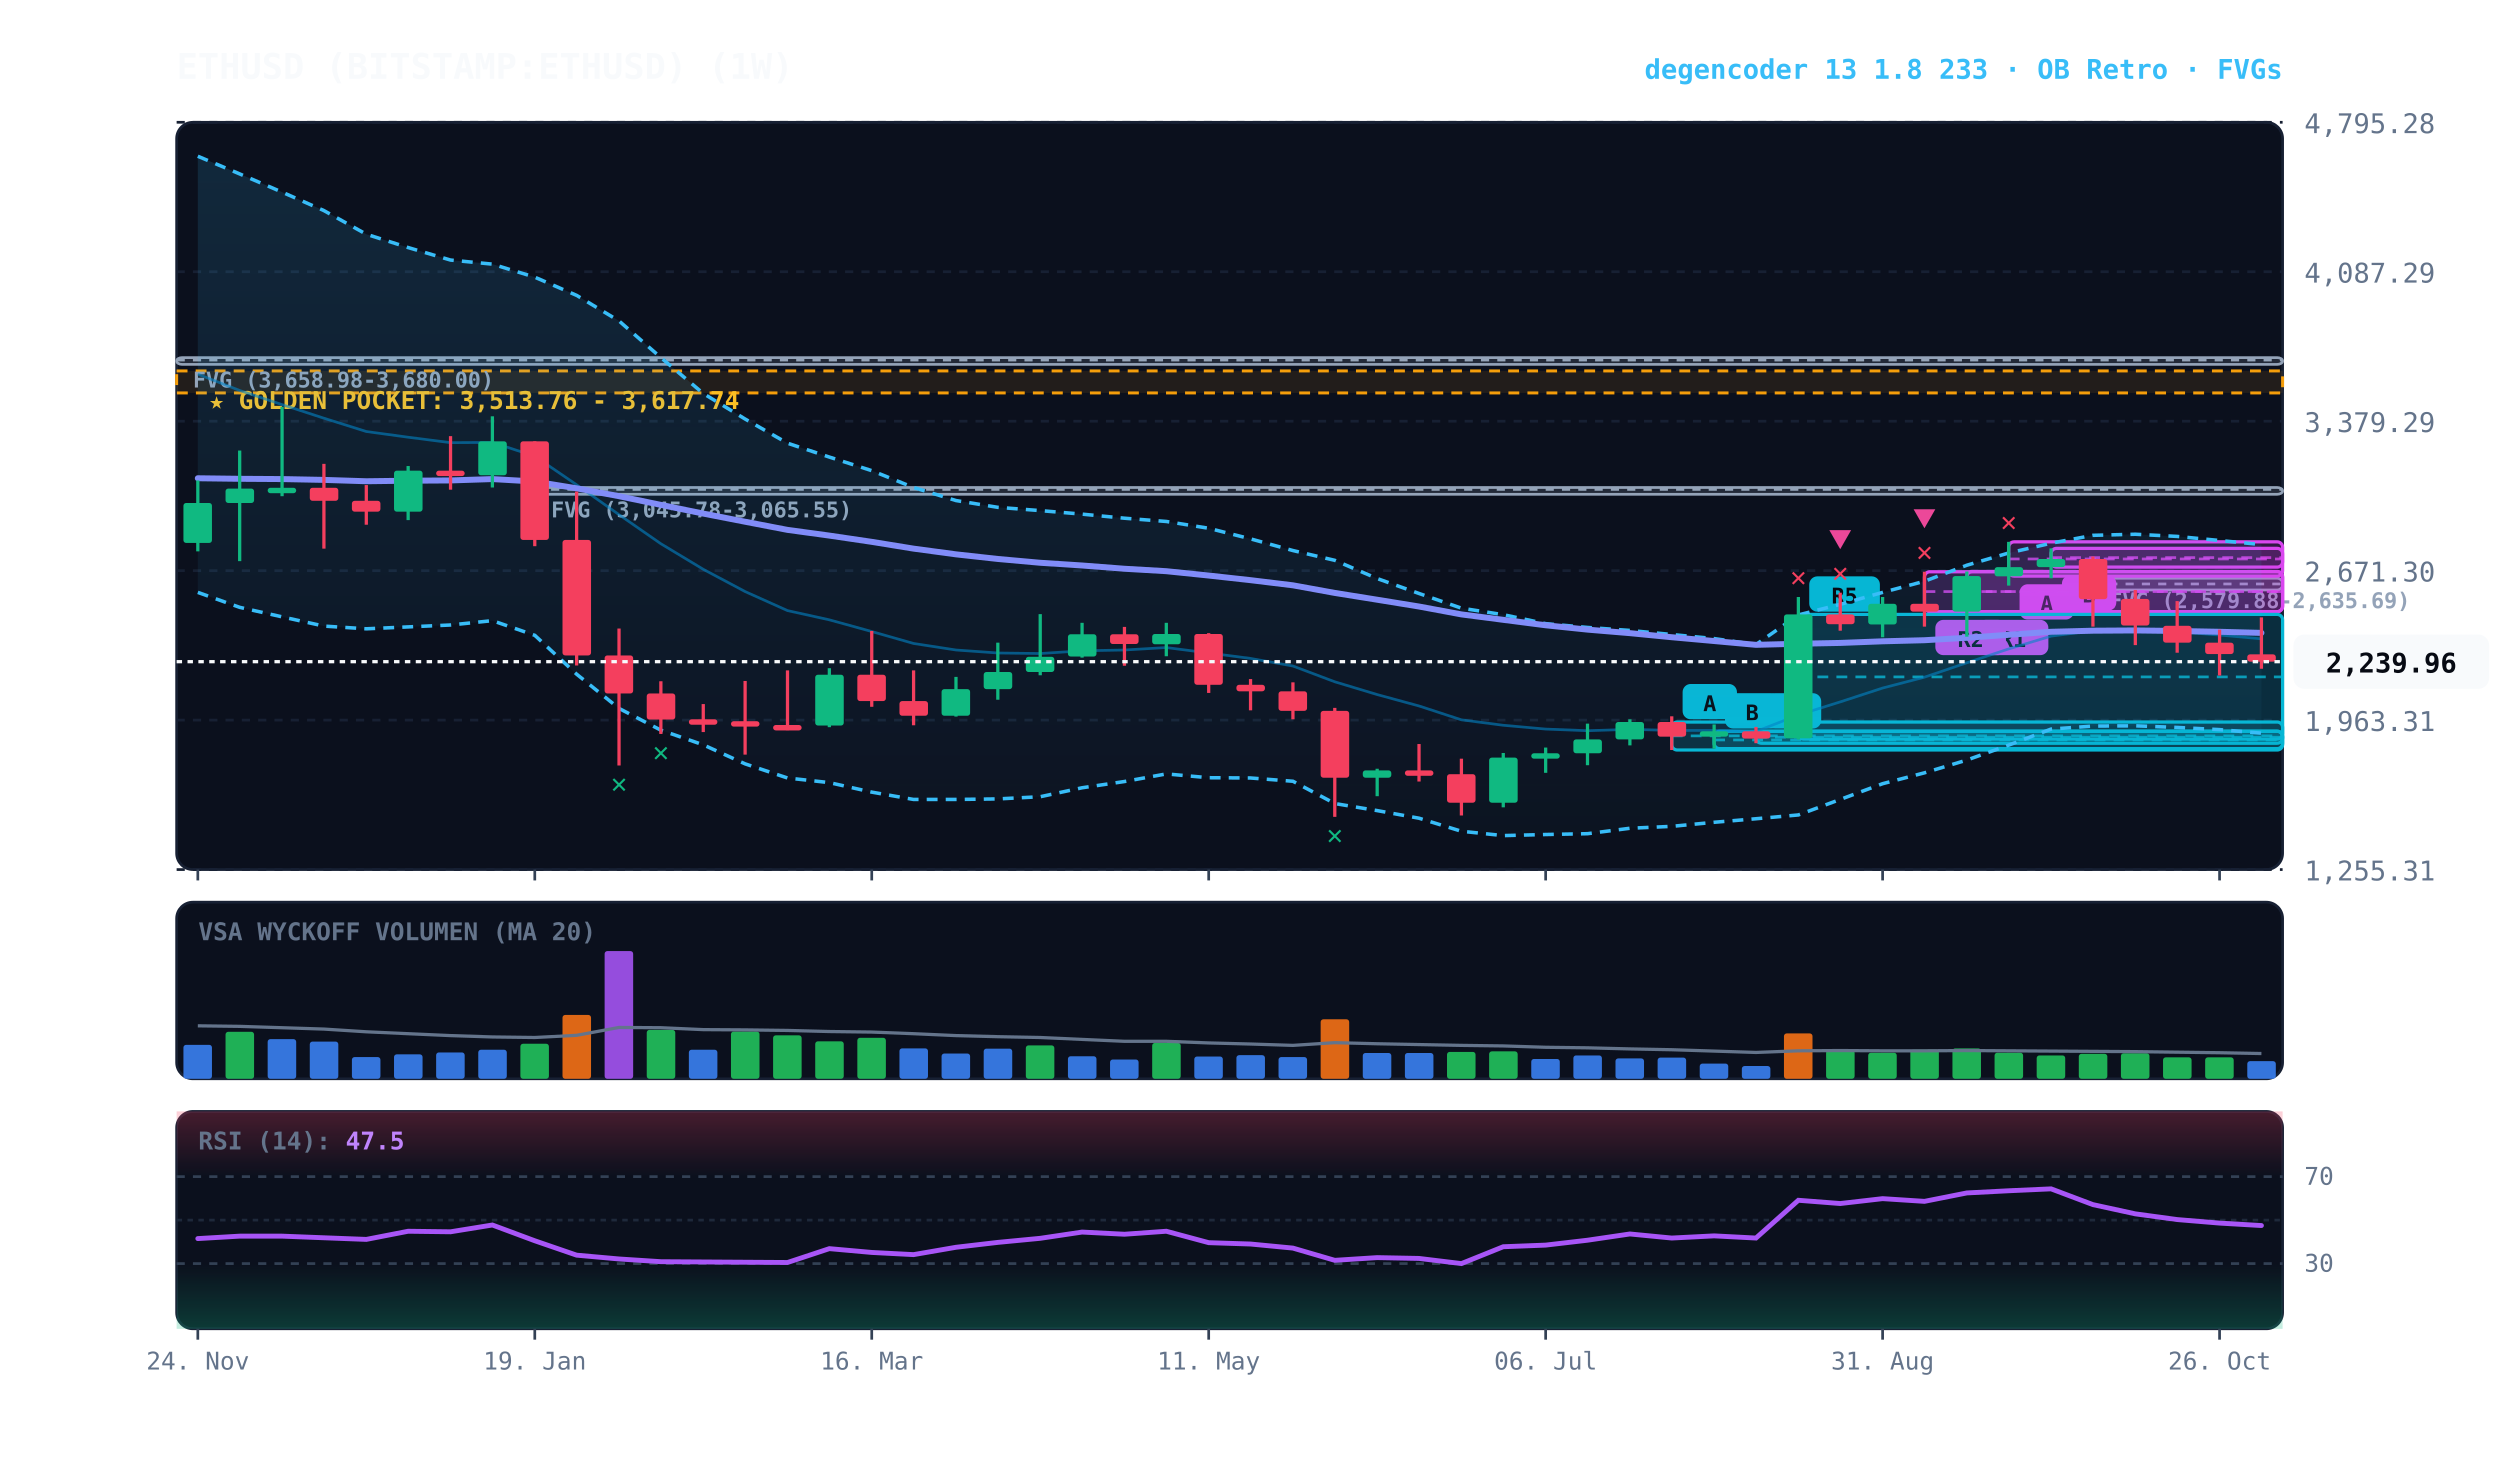
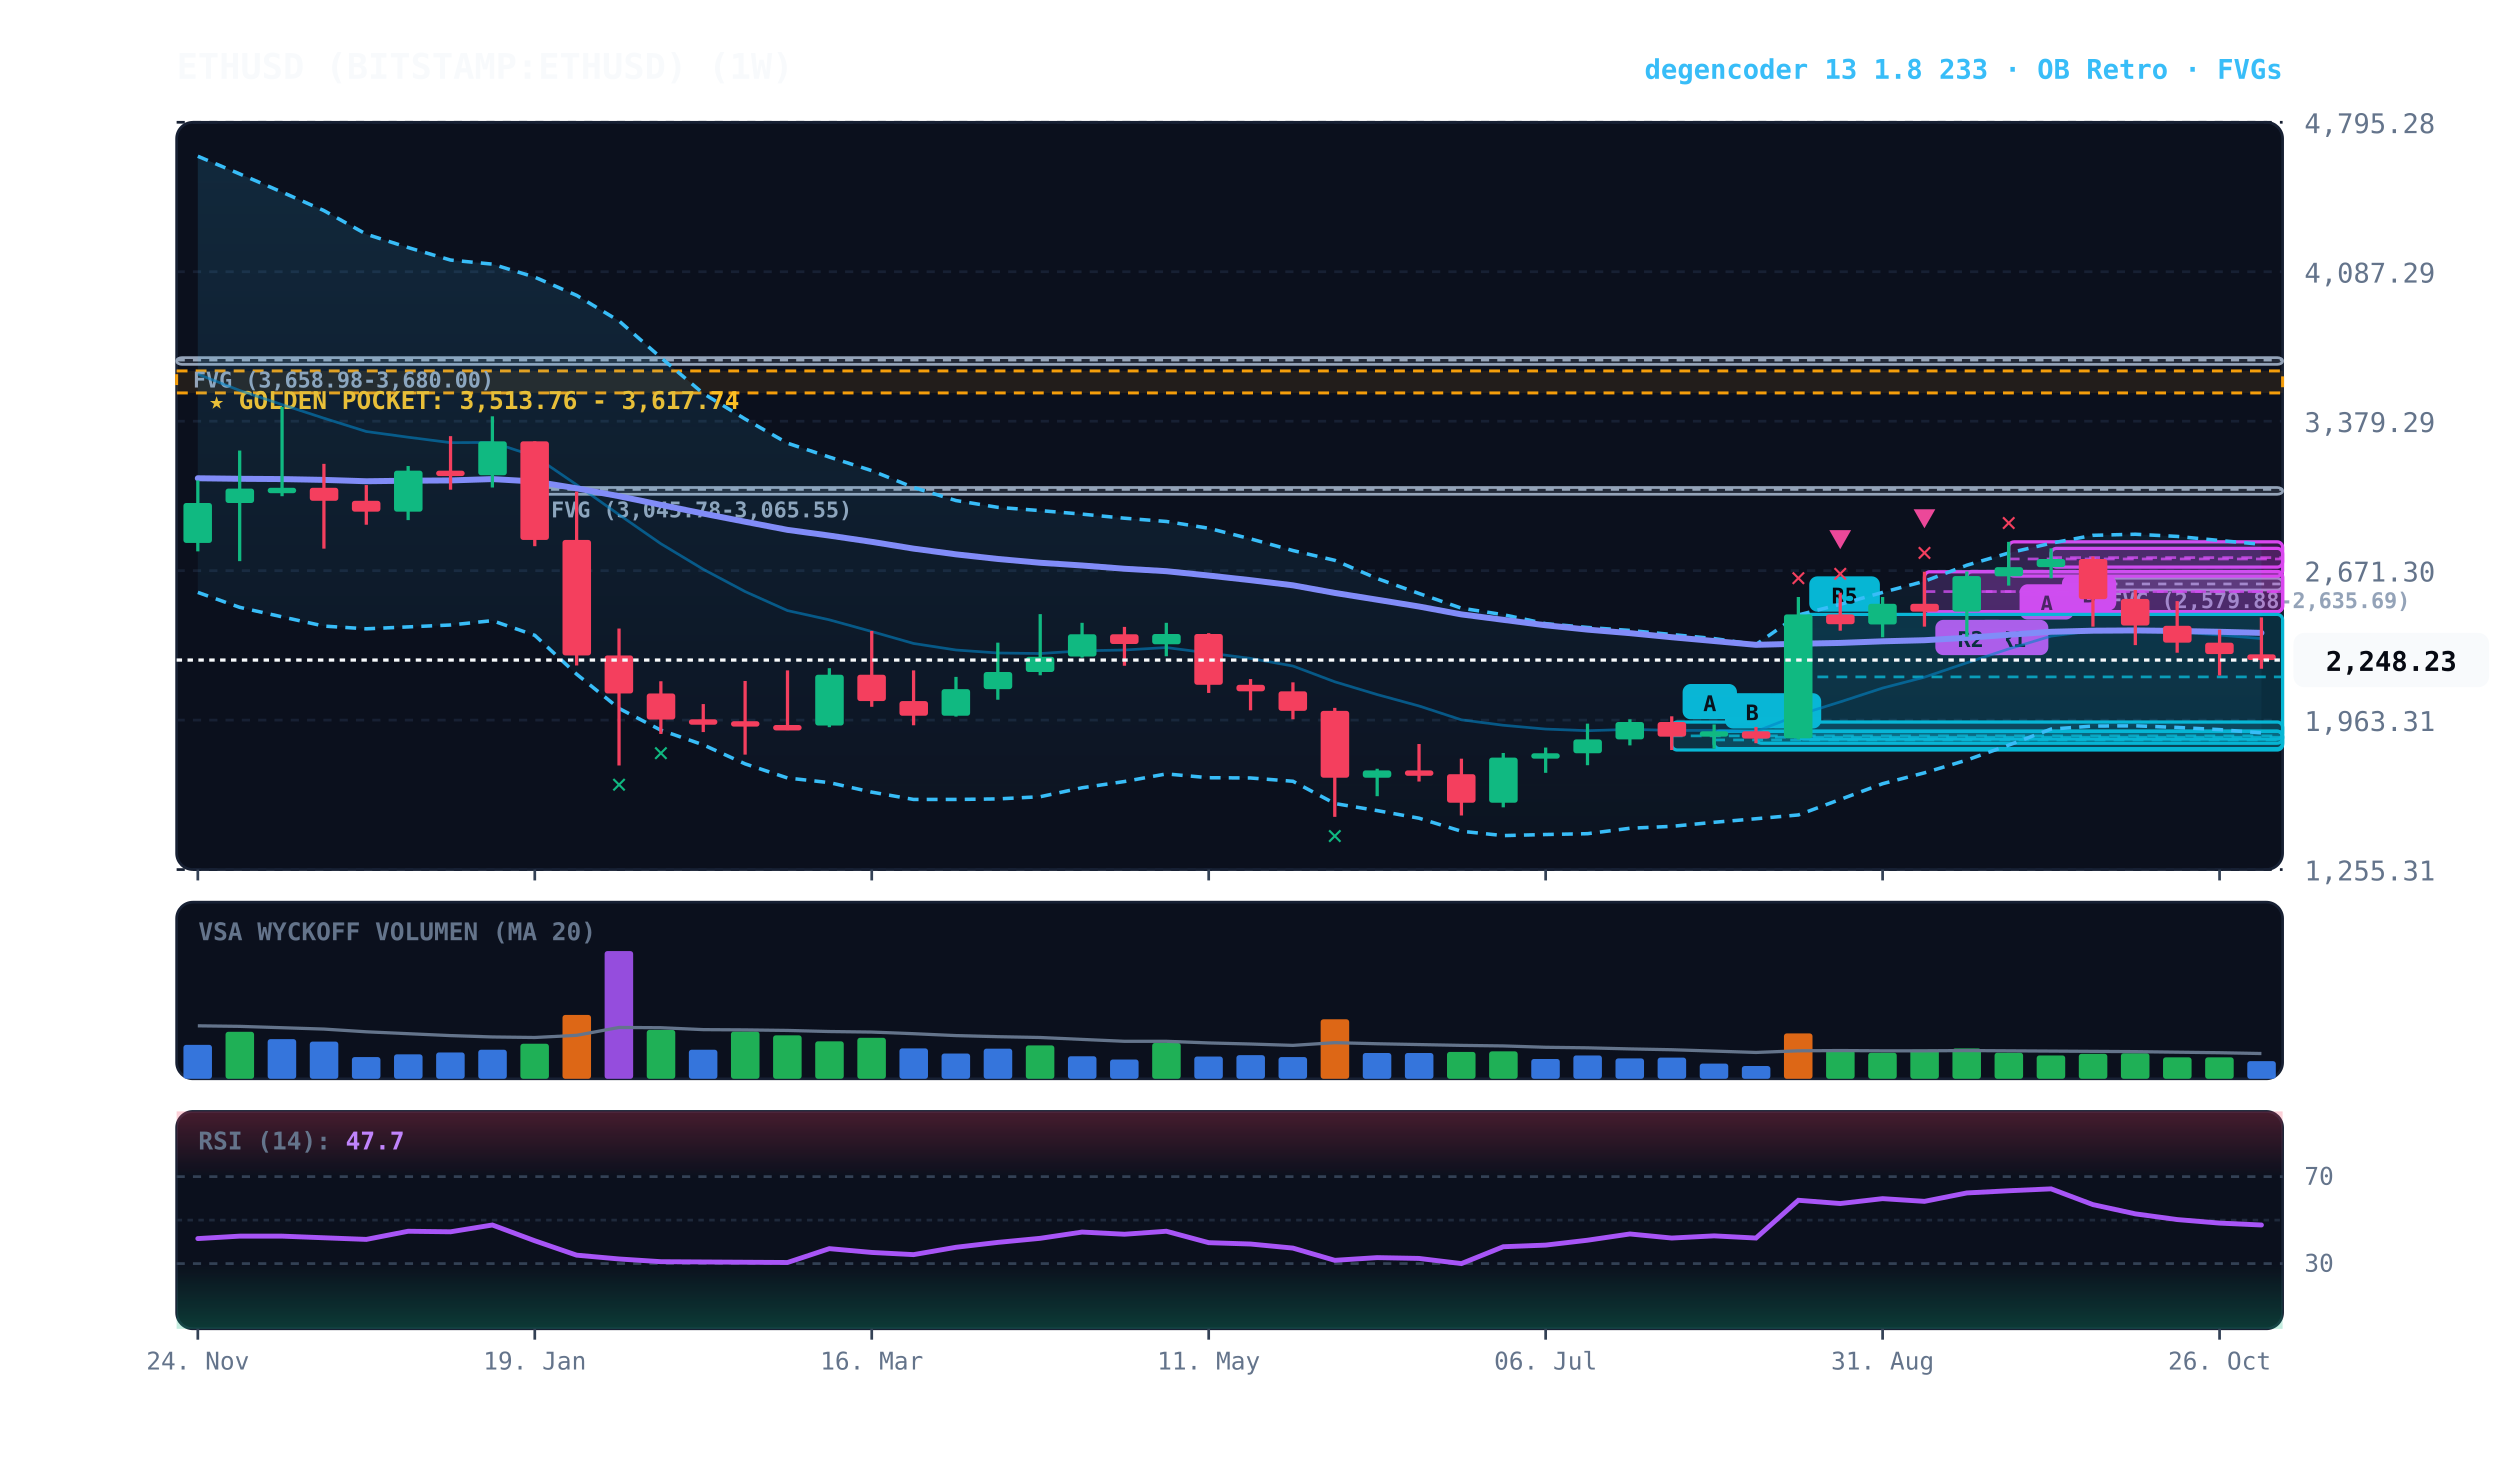
<svg xmlns="http://www.w3.org/2000/svg" viewBox="0 0 920 540" width="100%" height="100%" style="background:#070a13; font-family:'JetBrains Mono', monospace;">
  <defs>
    <linearGradient id="cloud-grad" x1="0%" y1="0%" x2="0%" y2="100%">
      <stop offset="0%" stop-color="#38bdf8" stop-opacity="0.14" />
      <stop offset="100%" stop-color="#38bdf8" stop-opacity="0.02" />
    </linearGradient>
    <linearGradient id="rsi-overbought" x1="0%" y1="0%" x2="0%" y2="100%">
      <stop offset="0%" stop-color="#f43f5e" stop-opacity="0.25" />
      <stop offset="100%" stop-color="#f43f5e" stop-opacity="0.0" />
    </linearGradient>
    <linearGradient id="rsi-oversold" x1="0%" y1="0%" x2="0%" y2="100%">
      <stop offset="0%" stop-color="#10b981" stop-opacity="0.0" />
      <stop offset="100%" stop-color="#10b981" stop-opacity="0.25" />
    </linearGradient>
  </defs>
  <rect x="65" y="45" width="775" height="275" fill="#0b101d" rx="6" stroke="#172033" stroke-width="1" />
  <rect x="65" y="332" width="775" height="65" fill="#0b101d" rx="6" stroke="#172033" stroke-width="1" />
  <rect x="65" y="409" width="775" height="80" fill="#0b101d" rx="6" stroke="#172033" stroke-width="1" />
  <line x1="65" y1="320.0" x2="840" y2="320.0" stroke="#172033" stroke-dasharray="3,3" stroke-width="1" />
  <text x="848" y="324.0" fill="#64748b" font-size="10" text-anchor="start">1,255.31</text>
  <line x1="65" y1="265.0" x2="840" y2="265.0" stroke="#172033" stroke-dasharray="3,3" stroke-width="1" />
  <text x="848" y="269.0" fill="#64748b" font-size="10" text-anchor="start">1,963.31</text>
  <line x1="65" y1="210.0" x2="840" y2="210.0" stroke="#172033" stroke-dasharray="3,3" stroke-width="1" />
  <text x="848" y="214.0" fill="#64748b" font-size="10" text-anchor="start">2,671.30</text>
  <line x1="65" y1="155.0" x2="840" y2="155.0" stroke="#172033" stroke-dasharray="3,3" stroke-width="1" />
  <text x="848" y="159.0" fill="#64748b" font-size="10" text-anchor="start">3,379.29</text>
  <line x1="65" y1="100.0" x2="840" y2="100.0" stroke="#172033" stroke-dasharray="3,3" stroke-width="1" />
  <text x="848" y="104.0" fill="#64748b" font-size="10" text-anchor="start">4,087.29</text>
  <line x1="65" y1="45.0" x2="840" y2="45.0" stroke="#172033" stroke-dasharray="3,3" stroke-width="1" />
  <text x="848" y="49.0" fill="#64748b" font-size="10" text-anchor="start">4,795.28</text>
  <rect x="65" y="136.5" width="775" height="8.1" fill="rgba(245, 158, 11, 0.10)" stroke="#f59e0b" stroke-dasharray="4,3" stroke-width="1.1" />
  <text x="77" y="150.5" fill="#fbbf24" font-size="9" font-weight="bold">★ GOLDEN POCKET: 3,513.76 - 3,617.74</text>
  <rect x="770.2" y="212.8" width="69.8" height="4.3" fill="rgba(148, 163, 184, 0.18)" stroke="#94a3b8" stroke-width="1" rx="2" />
  <line x1="770.2" y1="214.9" x2="840" y2="214.9" stroke="#94a3b8" stroke-dasharray="3,3" stroke-width="1" />
  <text x="776.2" y="223.8" fill="#94a3b8" font-size="8" font-weight="bold">FVG (2,579.88-2,635.69)</text>
  <rect x="196.8" y="179.4" width="643.2" height="2.5" fill="rgba(148, 163, 184, 0.18)" stroke="#94a3b8" stroke-width="1" rx="2" />
  <line x1="196.8" y1="180.1" x2="840" y2="180.1" stroke="#94a3b8" stroke-dasharray="3,3" stroke-width="1" />
  <text x="202.8" y="190.4" fill="#94a3b8" font-size="8" font-weight="bold">FVG (3,045.78-3,065.55)</text>
  <rect x="65.0" y="131.6" width="775.0" height="2.5" fill="rgba(148, 163, 184, 0.18)" stroke="#94a3b8" stroke-width="1" rx="2" />
  <line x1="65.0" y1="132.5" x2="840" y2="132.5" stroke="#94a3b8" stroke-dasharray="3,3" stroke-width="1" />
  <text x="71.0" y="142.6" fill="#94a3b8" font-size="8" font-weight="bold">FVG (3,658.98-3,680.00)</text>
  <rect x="754.8" y="201.8" width="85.2" height="6.9" fill="rgba(217, 70, 239, 0.18)" stroke="#d946ef" stroke-width="1.2" rx="2" />
  <line x1="754.8" y1="205.2" x2="840" y2="205.2" stroke="#d946ef" stroke-dasharray="4,3" stroke-width="1.0" opacity="0.8" />
  <rect x="758.8" y="211.7" width="20" height="13" fill="#d946ef" rx="3" />
  <text x="768.8" y="221.7" fill="#070a13" font-size="8" font-weight="bold" text-anchor="middle">B</text>
  <rect x="739.2" y="199.4" width="100.8" height="12.6" fill="rgba(217, 70, 239, 0.18)" stroke="#d946ef" stroke-width="1.2" rx="2" />
  <line x1="739.2" y1="205.7" x2="840" y2="205.7" stroke="#d946ef" stroke-dasharray="4,3" stroke-width="1.0" opacity="0.8" />
  <rect x="743.2" y="215.0" width="20" height="13" fill="#d946ef" rx="3" />
  <text x="753.2" y="225.0" fill="#070a13" font-size="8" font-weight="bold" text-anchor="middle">A</text>
  <rect x="723.8" y="210.3" width="116.2" height="14.8" fill="rgba(217, 70, 239, 0.18)" stroke="#d946ef" stroke-width="1.2" rx="2" />
  <line x1="723.8" y1="217.7" x2="840" y2="217.7" stroke="#d946ef" stroke-dasharray="4,3" stroke-width="1.0" opacity="0.8" />
  <rect x="727.8" y="228.1" width="26" height="13" fill="#d946ef" rx="3" />
  <text x="740.8" y="238.1" fill="#070a13" font-size="8" font-weight="bold" text-anchor="middle">R1</text>
  <rect x="708.2" y="210.4" width="131.8" height="14.7" fill="rgba(217, 70, 239, 0.18)" stroke="#d946ef" stroke-width="1.2" rx="2" />
  <line x1="708.2" y1="217.7" x2="840" y2="217.7" stroke="#d946ef" stroke-dasharray="4,3" stroke-width="1.0" opacity="0.8" />
  <rect x="712.2" y="228.1" width="26" height="13" fill="#d946ef" rx="3" />
  <text x="725.2" y="238.1" fill="#070a13" font-size="8" font-weight="bold" text-anchor="middle">R2</text>
  <rect x="661.8" y="226.1" width="178.2" height="45.9" fill="rgba(6, 182, 212, 0.18)" stroke="#06b6d4" stroke-width="1.2" rx="2" />
  <line x1="661.8" y1="249.1" x2="840" y2="249.1" stroke="#06b6d4" stroke-dasharray="4,3" stroke-width="1.0" opacity="0.8" />
  <rect x="665.8" y="212.1" width="26" height="13" fill="#06b6d4" rx="3" />
  <text x="678.8" y="222.1" fill="#070a13" font-size="8" font-weight="bold" text-anchor="middle">R5</text>
  <rect x="646.2" y="269.1" width="193.8" height="4.4" fill="rgba(6, 182, 212, 0.18)" stroke="#06b6d4" stroke-width="1.2" rx="2" />
  <line x1="646.2" y1="271.3" x2="840" y2="271.3" stroke="#06b6d4" stroke-dasharray="4,3" stroke-width="1.0" opacity="0.8" />
  <rect x="650.2" y="255.1" width="20" height="13" fill="#06b6d4" rx="3" />
  <text x="660.2" y="265.1" fill="#070a13" font-size="8" font-weight="bold" text-anchor="middle">B</text>
  <rect x="630.8" y="269.1" width="209.2" height="6.4" fill="rgba(6, 182, 212, 0.18)" stroke="#06b6d4" stroke-width="1.2" rx="2" />
  <line x1="630.8" y1="272.3" x2="840" y2="272.3" stroke="#06b6d4" stroke-dasharray="4,3" stroke-width="1.0" opacity="0.8" />
  <rect x="634.8" y="255.1" width="20" height="13" fill="#06b6d4" rx="3" />
  <text x="644.8" y="265.1" fill="#070a13" font-size="8" font-weight="bold" text-anchor="middle">B</text>
  <rect x="615.2" y="265.7" width="224.8" height="10.3" fill="rgba(6, 182, 212, 0.18)" stroke="#06b6d4" stroke-width="1.2" rx="2" />
  <line x1="615.2" y1="270.8" x2="840" y2="270.8" stroke="#06b6d4" stroke-dasharray="4,3" stroke-width="1.0" opacity="0.8" />
  <rect x="619.2" y="251.7" width="20" height="13" fill="#06b6d4" rx="3" />
  <text x="629.2" y="261.7" fill="#070a13" font-size="8" font-weight="bold" text-anchor="middle">A</text>
-   <polygon points="72.8,57.5 88.2,64.0 103.8,70.7 119.2,77.5 134.8,86.2 150.2,91.1 165.8,95.7 181.2,97.2 196.8,102.0 212.2,108.7 227.8,118.1 243.2,131.6 258.8,144.8 274.2,154.2 289.8,163.1 305.2,168.2 320.8,173.2 336.2,179.4 351.8,184.2 367.2,186.7 382.8,187.9 398.2,189.2 413.8,190.7 429.2,191.9 444.8,194.4 460.2,198.3 475.8,202.6 491.2,206.2 506.8,212.9 522.2,218.4 537.8,223.8 553.2,226.2 568.8,229.5 584.2,230.9 599.8,232.0 615.2,233.5 630.8,235.0 646.2,237.2 661.8,226.3 677.2,222.4 692.8,218.0 708.2,213.9 723.8,208.0 739.2,203.5 754.8,199.9 770.2,197.0 785.8,196.6 801.2,197.4 816.8,198.9 832.2,200.4 832.2,269.8 816.8,268.5 801.2,267.7 785.8,267.1 770.2,267.2 754.8,268.3 739.2,274.2 723.8,279.7 708.2,284.4 692.8,288.4 677.2,294.2 661.8,299.9 646.2,301.3 630.8,302.6 615.2,304.1 599.8,304.8 584.2,306.8 568.8,307.1 553.2,307.5 537.8,305.9 522.2,301.1 506.8,298.3 491.2,295.7 475.8,287.5 460.2,286.3 444.8,286.2 429.2,284.8 413.8,287.6 398.2,289.9 382.8,293.2 367.2,294.0 351.8,294.2 336.2,294.2 320.8,291.5 305.2,288.0 289.8,286.3 274.2,281.1 258.8,274.1 243.2,268.7 227.8,260.7 212.2,248.1 196.8,233.8 181.2,228.4 165.8,230.0 150.2,230.7 134.8,231.4 119.2,230.4 103.8,227.0 88.2,223.5 72.8,218.0" fill="url(#cloud-grad)" />
-   <polyline points="72.8,57.5 88.2,64.0 103.8,70.7 119.2,77.5 134.8,86.2 150.2,91.1 165.8,95.7 181.2,97.2 196.8,102.0 212.2,108.7 227.8,118.1 243.2,131.6 258.8,144.8 274.2,154.2 289.8,163.1 305.2,168.2 320.8,173.2 336.2,179.4 351.8,184.2 367.2,186.7 382.8,187.9 398.2,189.2 413.8,190.7 429.2,191.9 444.8,194.4 460.2,198.3 475.8,202.6 491.2,206.2 506.8,212.9 522.2,218.4 537.8,223.8 553.2,226.2 568.8,229.5 584.2,230.9 599.8,232.0 615.2,233.5 630.8,235.0 646.2,237.2 661.8,226.3 677.2,222.4 692.8,218.0 708.2,213.9 723.8,208.0 739.2,203.5 754.8,199.9 770.2,197.0 785.8,196.6 801.2,197.4 816.8,198.9 832.2,200.4" fill="none" stroke="#38bdf8" stroke-width="1.3" stroke-dasharray="4,3" />
-   <polyline points="72.8,218.0 88.2,223.5 103.8,227.0 119.2,230.4 134.8,231.4 150.2,230.7 165.8,230.0 181.2,228.4 196.8,233.8 212.2,248.1 227.8,260.7 243.2,268.7 258.8,274.1 274.2,281.1 289.8,286.3 305.2,288.0 320.8,291.5 336.2,294.2 351.8,294.2 367.2,294.0 382.8,293.2 398.2,289.9 413.8,287.6 429.2,284.8 444.8,286.2 460.2,286.3 475.8,287.5 491.2,295.7 506.8,298.3 522.2,301.1 537.8,305.9 553.2,307.5 568.8,307.1 584.2,306.8 599.8,304.8 615.2,304.1 630.8,302.6 646.2,301.3 661.8,299.9 677.2,294.2 692.8,288.4 708.2,284.4 723.8,279.7 739.2,274.2 754.8,268.3 770.2,267.2 785.8,267.1 801.2,267.7 816.8,268.5 832.2,269.8" fill="none" stroke="#38bdf8" stroke-width="1.3" stroke-dasharray="4,3" />
-   <polyline points="72.8,137.7 88.2,143.7 103.8,148.9 119.2,153.9 134.8,158.8 150.2,160.9 165.8,162.9 181.2,162.8 196.8,167.9 212.2,178.4 227.8,189.4 243.2,200.1 258.8,209.5 274.2,217.7 289.8,224.7 305.2,228.1 320.8,232.4 336.2,236.8 351.8,239.2 367.2,240.3 382.8,240.5 398.2,239.5 413.8,239.2 429.2,238.3 444.8,240.3 460.2,242.3 475.8,245.1 491.2,250.9 506.8,255.6 522.2,259.8 537.8,264.9 553.2,266.9 568.8,268.3 584.2,268.9 599.8,268.4 615.2,268.8 630.8,268.8 646.2,269.2 661.8,263.1 677.2,258.3 692.8,253.2 708.2,249.2 723.8,243.9 739.2,238.8 754.8,234.1 770.2,232.1 785.8,231.9 801.2,232.5 816.8,233.7 832.2,235.1" fill="none" stroke="#0284c7" stroke-width="1.0" stroke-opacity="0.6" />
+   <polygon points="72.8,57.5 88.2,64.0 103.8,70.7 119.2,77.5 134.8,86.2 150.2,91.1 165.8,95.7 181.2,97.2 196.8,102.0 212.2,108.7 227.8,118.1 243.2,131.6 258.8,144.8 274.2,154.2 289.8,163.1 305.2,168.2 320.8,173.2 336.2,179.4 351.8,184.2 367.2,186.7 382.8,187.9 398.2,189.2 413.8,190.7 429.2,191.9 444.8,194.4 460.2,198.3 475.8,202.6 491.2,206.2 506.8,212.9 522.2,218.4 537.8,223.8 553.2,226.2 568.8,229.5 584.2,230.9 599.8,232.0 615.2,233.5 630.8,235.0 646.2,237.2 661.8,226.3 677.2,222.4 692.8,218.0 708.2,213.9 723.8,208.0 739.2,203.5 754.8,199.9 770.2,197.0 785.8,196.6 801.2,197.4 816.8,198.9 832.2,200.3 832.2,269.7 816.8,268.5 801.2,267.7 785.8,267.1 770.2,267.2 754.8,268.3 739.2,274.2 723.8,279.7 708.2,284.4 692.8,288.4 677.2,294.2 661.8,299.9 646.2,301.3 630.8,302.6 615.2,304.1 599.8,304.8 584.2,306.8 568.8,307.1 553.2,307.5 537.8,305.9 522.2,301.1 506.8,298.3 491.2,295.7 475.8,287.5 460.2,286.3 444.8,286.2 429.2,284.8 413.8,287.6 398.2,289.9 382.8,293.2 367.2,294.0 351.8,294.2 336.2,294.2 320.8,291.5 305.2,288.0 289.8,286.3 274.2,281.1 258.8,274.1 243.2,268.7 227.8,260.7 212.2,248.1 196.8,233.8 181.2,228.4 165.8,230.0 150.2,230.7 134.8,231.4 119.2,230.4 103.8,227.0 88.2,223.5 72.8,218.0" fill="url(#cloud-grad)" />
+   <polyline points="72.8,57.5 88.2,64.0 103.8,70.7 119.2,77.5 134.8,86.2 150.2,91.1 165.8,95.7 181.2,97.2 196.8,102.0 212.2,108.7 227.8,118.1 243.2,131.6 258.8,144.8 274.2,154.2 289.8,163.1 305.2,168.2 320.8,173.2 336.2,179.4 351.8,184.2 367.2,186.7 382.8,187.9 398.2,189.2 413.8,190.7 429.2,191.9 444.8,194.4 460.2,198.3 475.8,202.6 491.2,206.2 506.8,212.9 522.2,218.4 537.8,223.8 553.2,226.2 568.8,229.5 584.2,230.9 599.8,232.0 615.2,233.5 630.8,235.0 646.2,237.2 661.8,226.3 677.2,222.4 692.8,218.0 708.2,213.9 723.8,208.0 739.2,203.5 754.8,199.9 770.2,197.0 785.8,196.6 801.2,197.4 816.8,198.9 832.2,200.3" fill="none" stroke="#38bdf8" stroke-width="1.3" stroke-dasharray="4,3" />
+   <polyline points="72.8,218.0 88.2,223.5 103.8,227.0 119.2,230.4 134.8,231.4 150.2,230.7 165.8,230.0 181.2,228.4 196.8,233.8 212.2,248.1 227.8,260.7 243.2,268.7 258.8,274.1 274.2,281.1 289.8,286.3 305.2,288.0 320.8,291.5 336.2,294.2 351.8,294.2 367.2,294.0 382.8,293.2 398.2,289.9 413.8,287.6 429.2,284.8 444.8,286.2 460.2,286.3 475.8,287.5 491.2,295.7 506.8,298.3 522.2,301.1 537.8,305.9 553.2,307.5 568.8,307.1 584.2,306.8 599.8,304.8 615.2,304.1 630.8,302.6 646.2,301.3 661.8,299.9 677.2,294.2 692.8,288.4 708.2,284.4 723.8,279.7 739.2,274.2 754.8,268.3 770.2,267.2 785.8,267.1 801.2,267.7 816.8,268.5 832.2,269.7" fill="none" stroke="#38bdf8" stroke-width="1.3" stroke-dasharray="4,3" />
+   <polyline points="72.8,137.7 88.2,143.7 103.8,148.9 119.2,153.9 134.8,158.8 150.2,160.9 165.8,162.9 181.2,162.8 196.8,167.9 212.2,178.4 227.8,189.4 243.2,200.1 258.8,209.5 274.2,217.7 289.8,224.7 305.2,228.1 320.8,232.4 336.2,236.8 351.8,239.2 367.2,240.3 382.8,240.5 398.2,239.5 413.8,239.2 429.2,238.3 444.8,240.3 460.2,242.3 475.8,245.1 491.2,250.9 506.8,255.6 522.2,259.8 537.8,264.9 553.2,266.9 568.8,268.3 584.2,268.9 599.8,268.4 615.2,268.8 630.8,268.8 646.2,269.2 661.8,263.1 677.2,258.3 692.8,253.2 708.2,249.2 723.8,243.9 739.2,238.8 754.8,234.1 770.2,232.1 785.8,231.9 801.2,232.5 816.8,233.7 832.2,235.0" fill="none" stroke="#0284c7" stroke-width="1.0" stroke-opacity="0.6" />
  <polyline points="72.8,176.0 88.2,176.2 103.8,176.3 119.2,176.6 134.8,177.1 150.2,176.9 165.8,176.8 181.2,176.3 196.8,177.2 212.2,179.7 227.8,182.6 243.2,185.8 258.8,189.0 274.2,192.0 289.8,195.0 305.2,197.1 320.8,199.4 336.2,201.9 351.8,204.0 367.2,205.7 382.8,207.1 398.2,208.1 413.8,209.3 429.2,210.2 444.8,211.8 460.2,213.5 475.8,215.4 491.2,218.2 506.8,220.7 522.2,223.2 537.8,226.1 553.2,228.1 568.8,230.1 584.2,231.7 599.8,233.0 615.2,234.5 630.8,235.9 646.2,237.3 661.8,236.9 677.2,236.6 692.8,236.0 708.2,235.6 723.8,234.7 739.2,233.6 754.8,232.5 770.2,232.1 785.8,232.0 801.2,232.2 816.8,232.5 832.2,232.9" fill="none" stroke="#818cf8" stroke-width="2.2" stroke-linecap="round" />
  <line x1="72.8" y1="176.8" x2="72.8" y2="202.9" stroke="#10b981" stroke-width="1.2" />
  <rect x="67.5" y="185.1" width="10.5" height="14.7" fill="#10b981" rx="1" />
  <line x1="88.2" y1="165.8" x2="88.2" y2="206.5" stroke="#10b981" stroke-width="1.2" />
  <rect x="83.0" y="179.8" width="10.5" height="5.3" fill="#10b981" rx="1" />
  <line x1="103.8" y1="149.7" x2="103.8" y2="182.6" stroke="#10b981" stroke-width="1.2" />
  <rect x="98.5" y="179.5" width="10.5" height="2.0" fill="#10b981" rx="1" />
  <line x1="119.2" y1="170.7" x2="119.2" y2="201.9" stroke="#f43f5e" stroke-width="1.2" />
  <rect x="114.0" y="179.5" width="10.5" height="4.8" fill="#f43f5e" rx="1" />
  <line x1="134.8" y1="178.5" x2="134.8" y2="193.1" stroke="#f43f5e" stroke-width="1.2" />
  <rect x="129.5" y="184.3" width="10.5" height="4.0" fill="#f43f5e" rx="1" />
  <line x1="150.2" y1="171.5" x2="150.2" y2="191.4" stroke="#10b981" stroke-width="1.2" />
  <rect x="145.0" y="173.2" width="10.5" height="15.1" fill="#10b981" rx="1" />
  <line x1="165.8" y1="160.5" x2="165.8" y2="180.2" stroke="#f43f5e" stroke-width="1.2" />
  <rect x="160.5" y="173.2" width="10.5" height="2.0" fill="#f43f5e" rx="1" />
  <line x1="181.2" y1="153.2" x2="181.2" y2="179.4" stroke="#10b981" stroke-width="1.2" />
  <rect x="176.0" y="162.4" width="10.5" height="12.5" fill="#10b981" rx="1" />
  <line x1="196.8" y1="162.4" x2="196.8" y2="201.0" stroke="#f43f5e" stroke-width="1.2" />
  <rect x="191.5" y="162.4" width="10.5" height="36.3" fill="#f43f5e" rx="1" />
  <line x1="212.2" y1="180.9" x2="212.2" y2="244.9" stroke="#f43f5e" stroke-width="1.2" />
  <rect x="207.0" y="198.7" width="10.5" height="42.5" fill="#f43f5e" rx="1" />
  <line x1="227.8" y1="231.3" x2="227.8" y2="281.7" stroke="#f43f5e" stroke-width="1.2" />
  <rect x="222.5" y="241.2" width="10.5" height="14.0" fill="#f43f5e" rx="1" />
  <text x="227.8" y="291.7" fill="#10b981" font-size="10" font-weight="bold" text-anchor="middle">✕</text>
  <line x1="243.2" y1="250.7" x2="243.2" y2="270.1" stroke="#f43f5e" stroke-width="1.2" />
  <rect x="238.0" y="255.2" width="10.5" height="9.6" fill="#f43f5e" rx="1" />
  <text x="243.2" y="280.1" fill="#10b981" font-size="10" font-weight="bold" text-anchor="middle">✕</text>
  <line x1="258.8" y1="259.1" x2="258.8" y2="269.4" stroke="#f43f5e" stroke-width="1.2" />
  <rect x="253.5" y="264.7" width="10.5" height="2.0" fill="#f43f5e" rx="1" />
  <line x1="274.2" y1="250.6" x2="274.2" y2="277.7" stroke="#f43f5e" stroke-width="1.2" />
  <rect x="269.0" y="265.4" width="10.5" height="2.0" fill="#f43f5e" rx="1" />
  <line x1="289.8" y1="246.7" x2="289.8" y2="268.7" stroke="#f43f5e" stroke-width="1.2" />
  <rect x="284.5" y="266.8" width="10.5" height="2.0" fill="#f43f5e" rx="1" />
  <line x1="305.2" y1="245.9" x2="305.2" y2="267.6" stroke="#10b981" stroke-width="1.2" />
  <rect x="300.0" y="248.3" width="10.5" height="18.7" fill="#10b981" rx="1" />
  <line x1="320.8" y1="232.2" x2="320.8" y2="260.1" stroke="#f43f5e" stroke-width="1.2" />
  <rect x="315.5" y="248.3" width="10.5" height="9.7" fill="#f43f5e" rx="1" />
  <line x1="336.2" y1="246.7" x2="336.2" y2="266.9" stroke="#f43f5e" stroke-width="1.2" />
  <rect x="331.0" y="258.0" width="10.5" height="5.4" fill="#f43f5e" rx="1" />
  <line x1="351.8" y1="249.1" x2="351.8" y2="263.7" stroke="#10b981" stroke-width="1.2" />
  <rect x="346.5" y="253.6" width="10.5" height="9.8" fill="#10b981" rx="1" />
  <line x1="367.2" y1="236.5" x2="367.2" y2="257.5" stroke="#10b981" stroke-width="1.2" />
  <rect x="362.0" y="247.3" width="10.5" height="6.3" fill="#10b981" rx="1" />
  <line x1="382.8" y1="226.0" x2="382.8" y2="248.5" stroke="#10b981" stroke-width="1.2" />
  <rect x="377.5" y="241.7" width="10.5" height="5.6" fill="#10b981" rx="1" />
  <line x1="398.2" y1="229.2" x2="398.2" y2="242.0" stroke="#10b981" stroke-width="1.2" />
  <rect x="393.0" y="233.4" width="10.5" height="8.2" fill="#10b981" rx="1" />
  <line x1="413.8" y1="230.7" x2="413.8" y2="245.0" stroke="#f43f5e" stroke-width="1.2" />
  <rect x="408.5" y="233.4" width="10.5" height="3.6" fill="#f43f5e" rx="1" />
  <line x1="429.2" y1="229.2" x2="429.2" y2="241.5" stroke="#10b981" stroke-width="1.2" />
  <rect x="424.0" y="233.3" width="10.5" height="3.8" fill="#10b981" rx="1" />
  <line x1="444.8" y1="233.0" x2="444.8" y2="255.0" stroke="#f43f5e" stroke-width="1.2" />
  <rect x="439.5" y="233.3" width="10.5" height="18.7" fill="#f43f5e" rx="1" />
  <line x1="460.2" y1="249.9" x2="460.2" y2="261.4" stroke="#f43f5e" stroke-width="1.2" />
  <rect x="455.0" y="252.0" width="10.5" height="2.4" fill="#f43f5e" rx="1" />
  <line x1="475.8" y1="251.1" x2="475.8" y2="264.7" stroke="#f43f5e" stroke-width="1.2" />
  <rect x="470.5" y="254.4" width="10.5" height="7.2" fill="#f43f5e" rx="1" />
  <line x1="491.2" y1="260.5" x2="491.2" y2="300.6" stroke="#f43f5e" stroke-width="1.2" />
  <rect x="486.0" y="261.6" width="10.5" height="24.6" fill="#f43f5e" rx="1" />
  <text x="491.2" y="310.6" fill="#10b981" font-size="10" font-weight="bold" text-anchor="middle">✕</text>
  <line x1="506.8" y1="282.9" x2="506.8" y2="293.0" stroke="#10b981" stroke-width="1.2" />
  <rect x="501.5" y="283.5" width="10.5" height="2.7" fill="#10b981" rx="1" />
  <line x1="522.2" y1="273.8" x2="522.2" y2="287.6" stroke="#f43f5e" stroke-width="1.2" />
  <rect x="517.0" y="283.5" width="10.5" height="2.0" fill="#f43f5e" rx="1" />
  <line x1="537.8" y1="279.2" x2="537.8" y2="300.1" stroke="#f43f5e" stroke-width="1.2" />
  <rect x="532.5" y="284.9" width="10.5" height="10.5" fill="#f43f5e" rx="1" />
  <line x1="553.2" y1="277.1" x2="553.2" y2="297.1" stroke="#10b981" stroke-width="1.2" />
  <rect x="548.0" y="278.8" width="10.5" height="16.6" fill="#10b981" rx="1" />
  <line x1="568.8" y1="275.1" x2="568.8" y2="284.4" stroke="#10b981" stroke-width="1.2" />
  <rect x="563.5" y="277.2" width="10.5" height="2.0" fill="#10b981" rx="1" />
  <line x1="584.2" y1="266.3" x2="584.2" y2="281.6" stroke="#10b981" stroke-width="1.2" />
  <rect x="579.0" y="272.1" width="10.5" height="5.1" fill="#10b981" rx="1" />
  <line x1="599.8" y1="264.7" x2="599.8" y2="274.3" stroke="#10b981" stroke-width="1.2" />
  <rect x="594.5" y="265.7" width="10.5" height="6.4" fill="#10b981" rx="1" />
  <line x1="615.2" y1="263.6" x2="615.2" y2="276.0" stroke="#f43f5e" stroke-width="1.2" />
  <rect x="610.0" y="265.7" width="10.5" height="5.4" fill="#f43f5e" rx="1" />
  <line x1="630.8" y1="266.6" x2="630.8" y2="275.5" stroke="#10b981" stroke-width="1.2" />
  <rect x="625.5" y="269.1" width="10.5" height="2.0" fill="#10b981" rx="1" />
  <line x1="646.2" y1="267.5" x2="646.2" y2="273.5" stroke="#f43f5e" stroke-width="1.2" />
  <rect x="641.0" y="269.1" width="10.5" height="2.7" fill="#f43f5e" rx="1" />
  <line x1="661.8" y1="219.7" x2="661.8" y2="272.1" stroke="#10b981" stroke-width="1.2" />
  <rect x="656.5" y="226.1" width="10.5" height="45.6" fill="#10b981" rx="1" />
  <text x="661.8" y="215.7" fill="#f43f5e" font-size="10" font-weight="bold" text-anchor="middle">✕</text>
  <line x1="677.2" y1="218.1" x2="677.2" y2="232.1" stroke="#f43f5e" stroke-width="1.2" />
  <rect x="672.0" y="226.1" width="10.5" height="3.6" fill="#f43f5e" rx="1" />
  <text x="677.2" y="214.1" fill="#f43f5e" font-size="10" font-weight="bold" text-anchor="middle">✕</text>
  <polygon points="677.2,202.1 673.2,195.1 681.2,195.1" fill="#ec4899" />
  <line x1="692.8" y1="219.7" x2="692.8" y2="234.5" stroke="#10b981" stroke-width="1.2" />
  <rect x="687.5" y="222.2" width="10.5" height="7.6" fill="#10b981" rx="1" />
  <line x1="708.2" y1="210.4" x2="708.2" y2="230.6" stroke="#f43f5e" stroke-width="1.2" />
  <rect x="703.0" y="222.2" width="10.5" height="2.9" fill="#f43f5e" rx="1" />
  <text x="708.2" y="206.4" fill="#f43f5e" font-size="10" font-weight="bold" text-anchor="middle">✕</text>
  <polygon points="708.2,194.4 704.2,187.4 712.2,187.4" fill="#ec4899" />
  <line x1="723.8" y1="210.3" x2="723.8" y2="234.3" stroke="#10b981" stroke-width="1.2" />
  <rect x="718.5" y="212.0" width="10.5" height="13.1" fill="#10b981" rx="1" />
  <line x1="739.2" y1="199.4" x2="739.2" y2="215.5" stroke="#10b981" stroke-width="1.2" />
  <rect x="734.0" y="208.7" width="10.5" height="3.4" fill="#10b981" rx="1" />
  <text x="739.2" y="195.4" fill="#f43f5e" font-size="10" font-weight="bold" text-anchor="middle">✕</text>
  <line x1="754.8" y1="201.8" x2="754.8" y2="212.8" stroke="#10b981" stroke-width="1.2" />
  <rect x="749.5" y="205.7" width="10.5" height="3.0" fill="#10b981" rx="1" />
  <line x1="770.2" y1="204.8" x2="770.2" y2="230.6" stroke="#f43f5e" stroke-width="1.2" />
  <rect x="765.0" y="205.7" width="10.5" height="14.8" fill="#f43f5e" rx="1" />
  <line x1="785.8" y1="217.1" x2="785.8" y2="237.4" stroke="#f43f5e" stroke-width="1.2" />
  <rect x="780.5" y="220.4" width="10.5" height="9.8" fill="#f43f5e" rx="1" />
  <line x1="801.2" y1="221.2" x2="801.2" y2="240.2" stroke="#f43f5e" stroke-width="1.2" />
  <rect x="796.0" y="230.3" width="10.5" height="6.2" fill="#f43f5e" rx="1" />
  <line x1="816.8" y1="231.7" x2="816.8" y2="248.6" stroke="#f43f5e" stroke-width="1.2" />
  <rect x="811.5" y="236.5" width="10.5" height="4.2" fill="#f43f5e" rx="1" />
  <line x1="832.2" y1="227.2" x2="832.2" y2="246.1" stroke="#f43f5e" stroke-width="1.2" />
-   <rect x="827.0" y="240.8" width="10.5" height="2.7" fill="#f43f5e" rx="1" />
-   <line x1="65" y1="243.5" x2="840" y2="243.5" stroke="#f8fafc" stroke-width="1.2" stroke-dasharray="2,2" />
-   <rect x="844" y="233.5" width="72" height="20" fill="#f8fafc" rx="4" />
-   <text x="880" y="247.5" fill="#070a13" font-size="10" font-weight="bold" text-anchor="middle">2,239.96</text>
+   <rect x="827.0" y="240.8" width="10.5" height="2.1" fill="#f43f5e" rx="1" />
+   <line x1="65" y1="242.9" x2="840" y2="242.9" stroke="#f8fafc" stroke-width="1.2" stroke-dasharray="2,2" />
+   <rect x="844" y="232.9" width="72" height="20" fill="#f8fafc" rx="4" />
+   <text x="880" y="246.9" fill="#070a13" font-size="10" font-weight="bold" text-anchor="middle">2,248.23</text>
  <text x="73" y="346" fill="#64748b" font-size="9" font-weight="bold">VSA WYCKOFF VOLUMEN (MA 20)</text>
  <rect x="67.5" y="384.5" width="10.5" height="12.5" fill="#3b82f6" opacity="0.88" rx="1" />
  <rect x="83.0" y="379.7" width="10.5" height="17.3" fill="#22c55e" opacity="0.88" rx="1" />
  <rect x="98.5" y="382.4" width="10.5" height="14.6" fill="#3b82f6" opacity="0.88" rx="1" />
  <rect x="114.0" y="383.3" width="10.5" height="13.7" fill="#3b82f6" opacity="0.88" rx="1" />
  <rect x="129.5" y="389.0" width="10.5" height="8.0" fill="#3b82f6" opacity="0.88" rx="1" />
  <rect x="145.0" y="388.0" width="10.5" height="9.0" fill="#3b82f6" opacity="0.88" rx="1" />
  <rect x="160.5" y="387.3" width="10.5" height="9.7" fill="#3b82f6" opacity="0.88" rx="1" />
  <rect x="176.0" y="386.3" width="10.5" height="10.7" fill="#3b82f6" opacity="0.88" rx="1" />
  <rect x="191.5" y="384.1" width="10.5" height="12.9" fill="#22c55e" opacity="0.88" rx="1" />
  <rect x="207.0" y="373.5" width="10.5" height="23.5" fill="#f97316" opacity="0.88" rx="1" />
  <rect x="222.5" y="350.0" width="10.5" height="47.0" fill="#a855f7" opacity="0.88" rx="1" />
  <rect x="238.0" y="379.0" width="10.5" height="18.0" fill="#22c55e" opacity="0.88" rx="1" />
  <rect x="253.5" y="386.3" width="10.5" height="10.7" fill="#3b82f6" opacity="0.88" rx="1" />
  <rect x="269.0" y="379.6" width="10.5" height="17.4" fill="#22c55e" opacity="0.88" rx="1" />
  <rect x="284.5" y="381.0" width="10.5" height="16.0" fill="#22c55e" opacity="0.88" rx="1" />
  <rect x="300.0" y="383.2" width="10.5" height="13.8" fill="#22c55e" opacity="0.88" rx="1" />
  <rect x="315.5" y="381.9" width="10.5" height="15.1" fill="#22c55e" opacity="0.88" rx="1" />
  <rect x="331.0" y="385.8" width="10.5" height="11.2" fill="#3b82f6" opacity="0.88" rx="1" />
  <rect x="346.5" y="387.7" width="10.5" height="9.3" fill="#3b82f6" opacity="0.88" rx="1" />
  <rect x="362.0" y="385.9" width="10.5" height="11.1" fill="#3b82f6" opacity="0.88" rx="1" />
  <rect x="377.5" y="384.7" width="10.5" height="12.3" fill="#22c55e" opacity="0.88" rx="1" />
  <rect x="393.0" y="388.7" width="10.5" height="8.3" fill="#3b82f6" opacity="0.88" rx="1" />
  <rect x="408.5" y="389.9" width="10.5" height="7.1" fill="#3b82f6" opacity="0.88" rx="1" />
  <rect x="424.0" y="383.8" width="10.5" height="13.2" fill="#22c55e" opacity="0.88" rx="1" />
  <rect x="439.5" y="388.8" width="10.5" height="8.2" fill="#3b82f6" opacity="0.88" rx="1" />
  <rect x="455.0" y="388.3" width="10.5" height="8.7" fill="#3b82f6" opacity="0.88" rx="1" />
  <rect x="470.5" y="389.0" width="10.5" height="8.0" fill="#3b82f6" opacity="0.88" rx="1" />
  <rect x="486.0" y="375.1" width="10.5" height="21.9" fill="#f97316" opacity="0.88" rx="1" />
  <rect x="501.5" y="387.5" width="10.5" height="9.5" fill="#3b82f6" opacity="0.88" rx="1" />
  <rect x="517.0" y="387.5" width="10.5" height="9.5" fill="#3b82f6" opacity="0.88" rx="1" />
  <rect x="532.5" y="387.1" width="10.5" height="9.9" fill="#22c55e" opacity="0.88" rx="1" />
  <rect x="548.0" y="386.9" width="10.5" height="10.1" fill="#22c55e" opacity="0.88" rx="1" />
  <rect x="563.5" y="389.7" width="10.5" height="7.3" fill="#3b82f6" opacity="0.88" rx="1" />
  <rect x="579.0" y="388.4" width="10.5" height="8.6" fill="#3b82f6" opacity="0.88" rx="1" />
  <rect x="594.5" y="389.5" width="10.5" height="7.5" fill="#3b82f6" opacity="0.88" rx="1" />
  <rect x="610.0" y="389.2" width="10.5" height="7.8" fill="#3b82f6" opacity="0.88" rx="1" />
  <rect x="625.5" y="391.4" width="10.5" height="5.6" fill="#3b82f6" opacity="0.88" rx="1" />
  <rect x="641.0" y="392.3" width="10.5" height="4.7" fill="#3b82f6" opacity="0.88" rx="1" />
  <rect x="656.5" y="380.3" width="10.5" height="16.7" fill="#f97316" opacity="0.88" rx="1" />
  <rect x="672.0" y="386.5" width="10.5" height="10.5" fill="#22c55e" opacity="0.88" rx="1" />
  <rect x="687.5" y="387.4" width="10.5" height="9.6" fill="#22c55e" opacity="0.88" rx="1" />
  <rect x="703.0" y="386.3" width="10.5" height="10.7" fill="#22c55e" opacity="0.88" rx="1" />
  <rect x="718.5" y="385.8" width="10.5" height="11.2" fill="#22c55e" opacity="0.88" rx="1" />
  <rect x="734.0" y="387.4" width="10.5" height="9.6" fill="#22c55e" opacity="0.88" rx="1" />
  <rect x="749.5" y="388.4" width="10.5" height="8.6" fill="#22c55e" opacity="0.88" rx="1" />
  <rect x="765.0" y="387.8" width="10.5" height="9.2" fill="#22c55e" opacity="0.88" rx="1" />
  <rect x="780.5" y="387.6" width="10.5" height="9.4" fill="#22c55e" opacity="0.88" rx="1" />
  <rect x="796.0" y="389.1" width="10.5" height="7.9" fill="#22c55e" opacity="0.88" rx="1" />
  <rect x="811.5" y="389.1" width="10.5" height="7.9" fill="#22c55e" opacity="0.88" rx="1" />
  <rect x="827.0" y="390.5" width="10.5" height="6.5" fill="#3b82f6" opacity="0.88" rx="1" />
  <polyline points="72.8,377.5 88.2,377.7 103.8,378.2 119.2,378.7 134.8,379.7 150.2,380.4 165.8,381.1 181.2,381.6 196.8,381.8 212.2,381.0 227.8,378.1 243.2,378.2 258.8,378.9 274.2,379.0 289.8,379.2 305.2,379.6 320.8,379.8 336.2,380.4 351.8,381.1 367.2,381.5 382.8,381.8 398.2,382.5 413.8,383.2 429.2,383.2 444.8,383.8 460.2,384.2 475.8,384.7 491.2,383.7 506.8,384.1 522.2,384.4 537.8,384.7 553.2,384.9 568.8,385.4 584.2,385.6 599.8,386.0 615.2,386.3 630.8,386.8 646.2,387.3 661.8,386.7 677.2,386.6 692.8,386.7 708.2,386.7 723.8,386.6 739.2,386.7 754.8,386.8 770.2,386.9 785.8,387.0 801.2,387.2 816.8,387.4 832.2,387.7" fill="none" stroke="#64748b" stroke-width="1.2" />
  <rect x="65" y="409" width="775" height="24.0" fill="url(#rsi-overbought)" />
  <rect x="65" y="465.0" width="775" height="24.0" fill="url(#rsi-oversold)" />
  <line x1="65" y1="433.0" x2="840" y2="433.0" stroke="#334155" stroke-dasharray="3,3" stroke-width="1" />
  <text x="848" y="436.0" fill="#64748b" font-size="9">70</text>
  <line x1="65" y1="449.0" x2="840" y2="449.0" stroke="#1e293b" stroke-dasharray="2,2" stroke-width="1" />
  <line x1="65" y1="465.0" x2="840" y2="465.0" stroke="#334155" stroke-dasharray="3,3" stroke-width="1" />
  <text x="848" y="468.0" fill="#64748b" font-size="9">30</text>
-   <polyline points="72.8,455.8 88.2,454.9 103.8,454.9 119.2,455.5 134.8,456.1 150.2,453.1 165.8,453.3 181.2,450.8 196.8,456.6 212.2,461.9 227.8,463.3 243.2,464.3 258.8,464.4 274.2,464.5 289.8,464.6 305.2,459.5 320.8,460.9 336.2,461.7 351.8,459.0 367.2,457.2 382.8,455.7 398.2,453.4 413.8,454.2 429.2,453.1 444.8,457.3 460.2,457.8 475.8,459.3 491.2,463.8 506.8,462.8 522.2,463.1 537.8,465.0 553.2,458.8 568.8,458.2 584.2,456.4 599.8,454.1 615.2,455.6 630.8,454.8 646.2,455.6 661.8,441.7 677.2,442.9 692.8,441.1 708.2,442.1 723.8,439.0 739.2,438.2 754.8,437.5 770.2,443.3 785.8,446.7 801.2,448.8 816.8,450.1 832.2,451.0" fill="none" stroke="#a855f7" stroke-width="1.8" stroke-linecap="round" />
-   <text x="73" y="423" fill="#64748b" font-size="9" font-weight="bold">RSI (14): <tspan fill="#c084fc">47.5</tspan>
+   <polyline points="72.8,455.8 88.2,454.9 103.8,454.9 119.2,455.5 134.8,456.1 150.2,453.1 165.8,453.3 181.2,450.8 196.8,456.6 212.2,461.9 227.8,463.3 243.2,464.3 258.8,464.4 274.2,464.5 289.8,464.6 305.2,459.5 320.8,460.9 336.2,461.7 351.8,459.0 367.2,457.2 382.8,455.7 398.2,453.4 413.8,454.2 429.2,453.1 444.8,457.3 460.2,457.8 475.8,459.3 491.2,463.8 506.8,462.8 522.2,463.1 537.8,465.0 553.2,458.8 568.8,458.2 584.2,456.4 599.8,454.1 615.2,455.6 630.8,454.8 646.2,455.6 661.8,441.7 677.2,442.9 692.8,441.1 708.2,442.1 723.8,439.0 739.2,438.2 754.8,437.5 770.2,443.3 785.8,446.7 801.2,448.8 816.8,450.1 832.2,450.8" fill="none" stroke="#a855f7" stroke-width="1.8" stroke-linecap="round" />
+   <text x="73" y="423" fill="#64748b" font-size="9" font-weight="bold">RSI (14): <tspan fill="#c084fc">47.7</tspan>
  </text>
  <line x1="72.8" y1="320" x2="72.8" y2="324" stroke="#334155" stroke-width="1" />
  <line x1="72.8" y1="489" x2="72.8" y2="493" stroke="#334155" stroke-width="1" />
  <text x="72.8" y="504" fill="#64748b" font-size="9" text-anchor="middle">24. Nov</text>
  <line x1="196.8" y1="320" x2="196.8" y2="324" stroke="#334155" stroke-width="1" />
  <line x1="196.8" y1="489" x2="196.8" y2="493" stroke="#334155" stroke-width="1" />
  <text x="196.8" y="504" fill="#64748b" font-size="9" text-anchor="middle">19. Jan</text>
  <line x1="320.8" y1="320" x2="320.8" y2="324" stroke="#334155" stroke-width="1" />
  <line x1="320.8" y1="489" x2="320.8" y2="493" stroke="#334155" stroke-width="1" />
  <text x="320.8" y="504" fill="#64748b" font-size="9" text-anchor="middle">16. Mar</text>
  <line x1="444.8" y1="320" x2="444.8" y2="324" stroke="#334155" stroke-width="1" />
  <line x1="444.8" y1="489" x2="444.8" y2="493" stroke="#334155" stroke-width="1" />
  <text x="444.8" y="504" fill="#64748b" font-size="9" text-anchor="middle">11. May</text>
  <line x1="568.8" y1="320" x2="568.8" y2="324" stroke="#334155" stroke-width="1" />
  <line x1="568.8" y1="489" x2="568.8" y2="493" stroke="#334155" stroke-width="1" />
  <text x="568.8" y="504" fill="#64748b" font-size="9" text-anchor="middle">06. Jul</text>
  <line x1="692.8" y1="320" x2="692.8" y2="324" stroke="#334155" stroke-width="1" />
  <line x1="692.8" y1="489" x2="692.8" y2="493" stroke="#334155" stroke-width="1" />
  <text x="692.8" y="504" fill="#64748b" font-size="9" text-anchor="middle">31. Aug</text>
  <line x1="816.8" y1="320" x2="816.8" y2="324" stroke="#334155" stroke-width="1" />
  <line x1="816.8" y1="489" x2="816.8" y2="493" stroke="#334155" stroke-width="1" />
  <text x="816.8" y="504" fill="#64748b" font-size="9" text-anchor="middle">26. Oct</text>
  <text x="65" y="29" fill="#f8fafc" font-size="13" font-weight="bold">ETHUSD (BITSTAMP:ETHUSD) (1W)</text>
  <text x="840" y="29" fill="#38bdf8" font-size="10" font-weight="bold" text-anchor="end">degencoder 13 1.8 233 · OB Retro · FVGs</text>
</svg>
